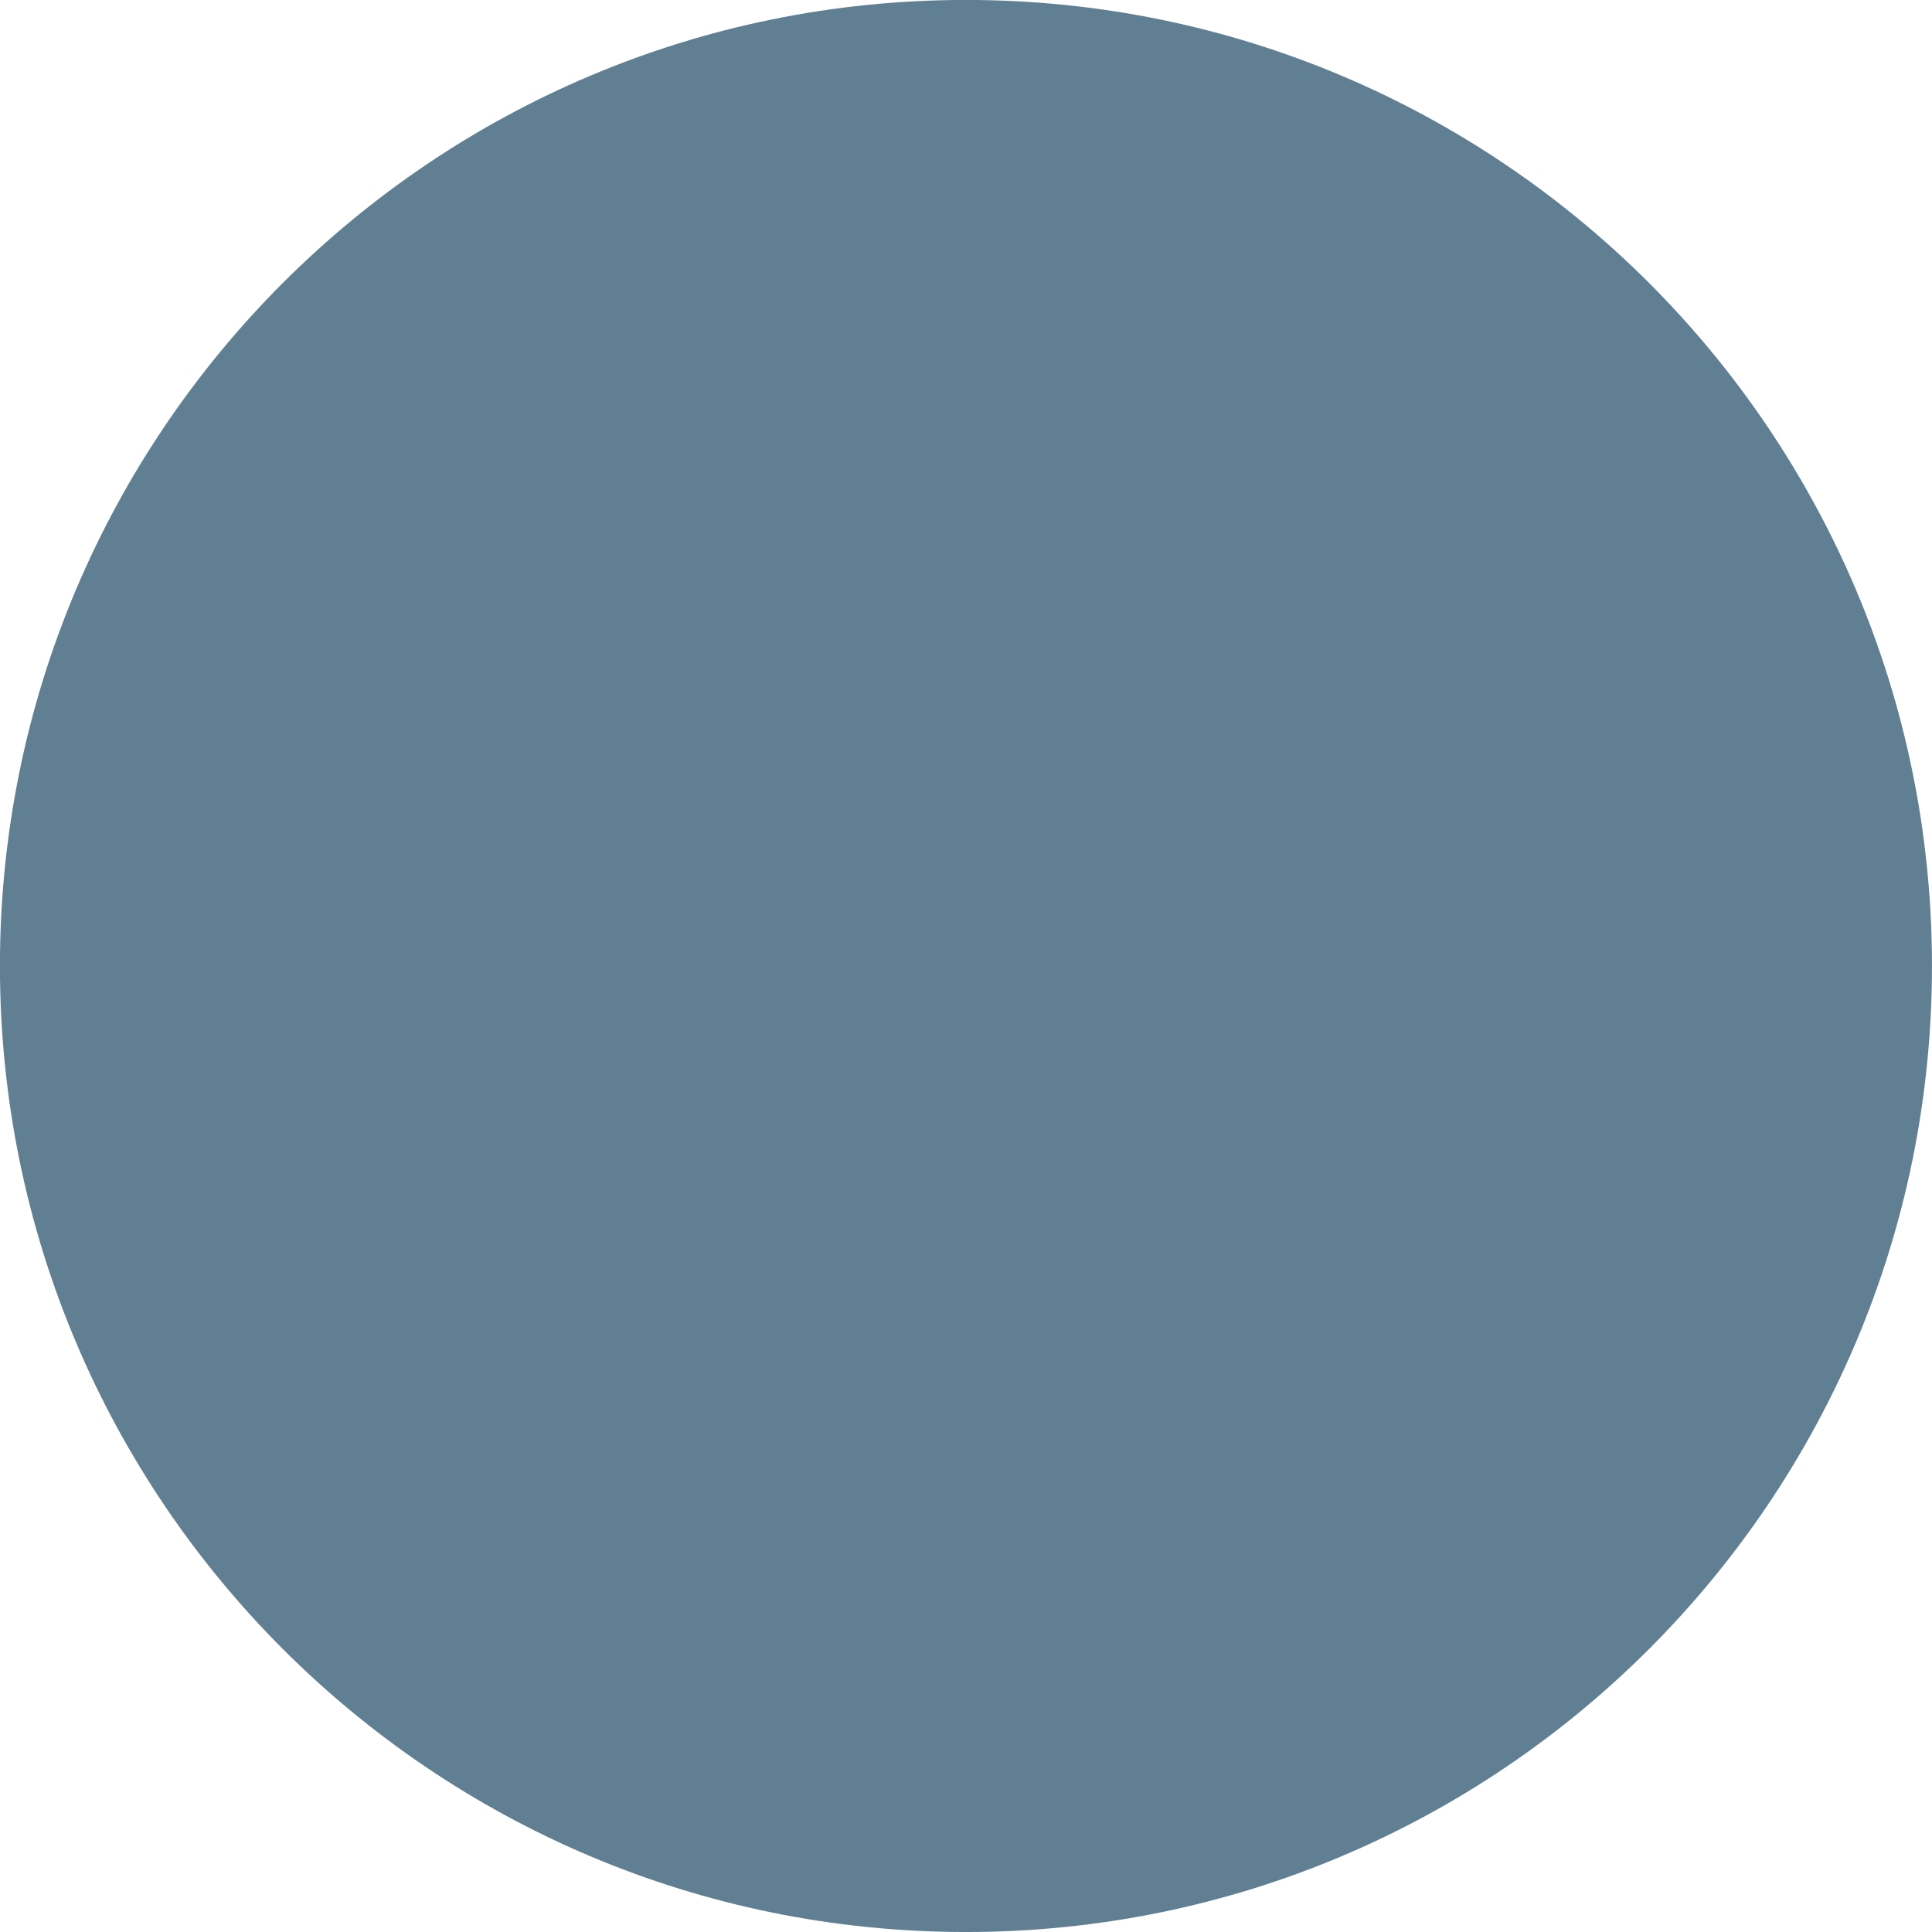
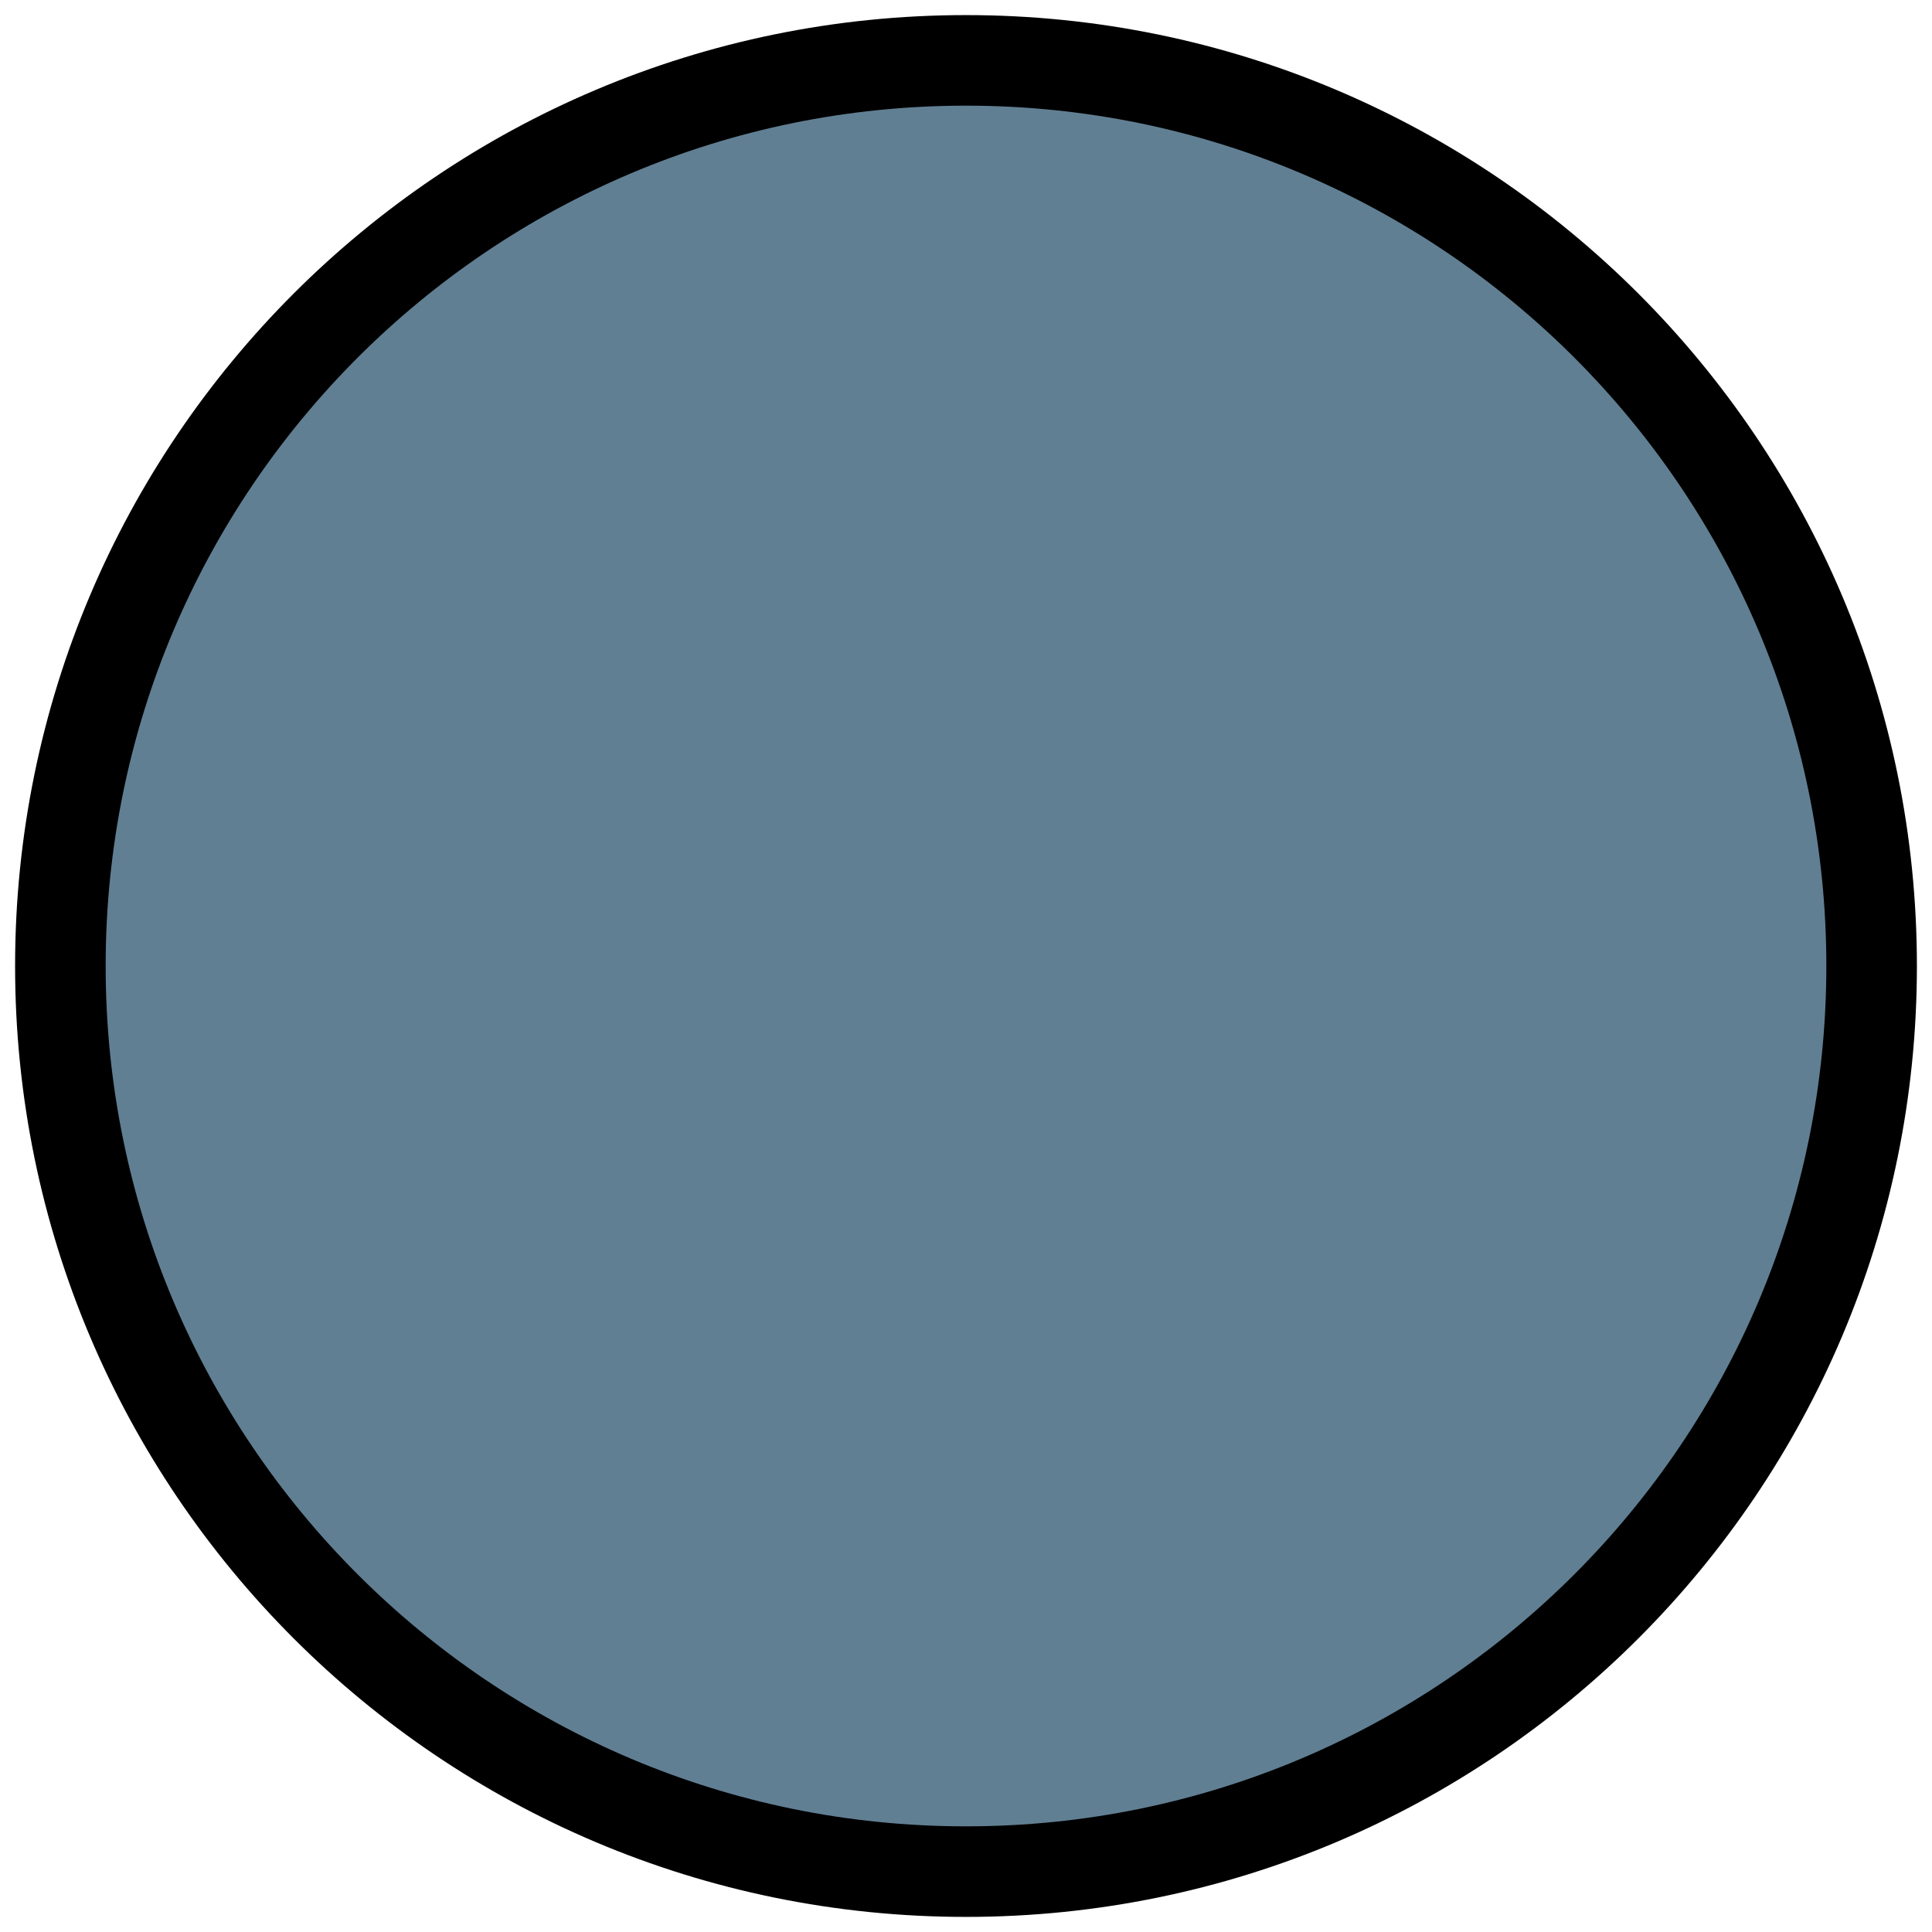
- <svg xmlns="http://www.w3.org/2000/svg" width="64" height="64" id="svg2" version="1.1">
-   <defs id="defs4" />
-   <g id="layer1" transform="translate(0,-988.3622)">
-     <path style="fill:#617f93;fill-opacity:1;fill-rule:evenodd;stroke:#000000;stroke-width:0;stroke-linejoin:miter;stroke-miterlimit:4;stroke-opacity:0;stroke-dasharray:none" id="path2985" d="m 47.812,26.854 c 0,7.312 -6.096,13.24 -13.615,13.24 -7.519,0 -13.615,-5.928 -13.615,-13.24 0,-7.312 6.096,-13.24 13.615,-13.24 7.519,0 13.615,5.928 13.615,13.24 z" transform="matrix(2.350394,0,0,2.417004,-48.37795,955.4553)" />
-   </g>
+ <svg height="64" width="64">
+   <circle cx="32" cy="32" r="30" stroke="black" stroke-width="3" fill="#617f93" />
</svg>
